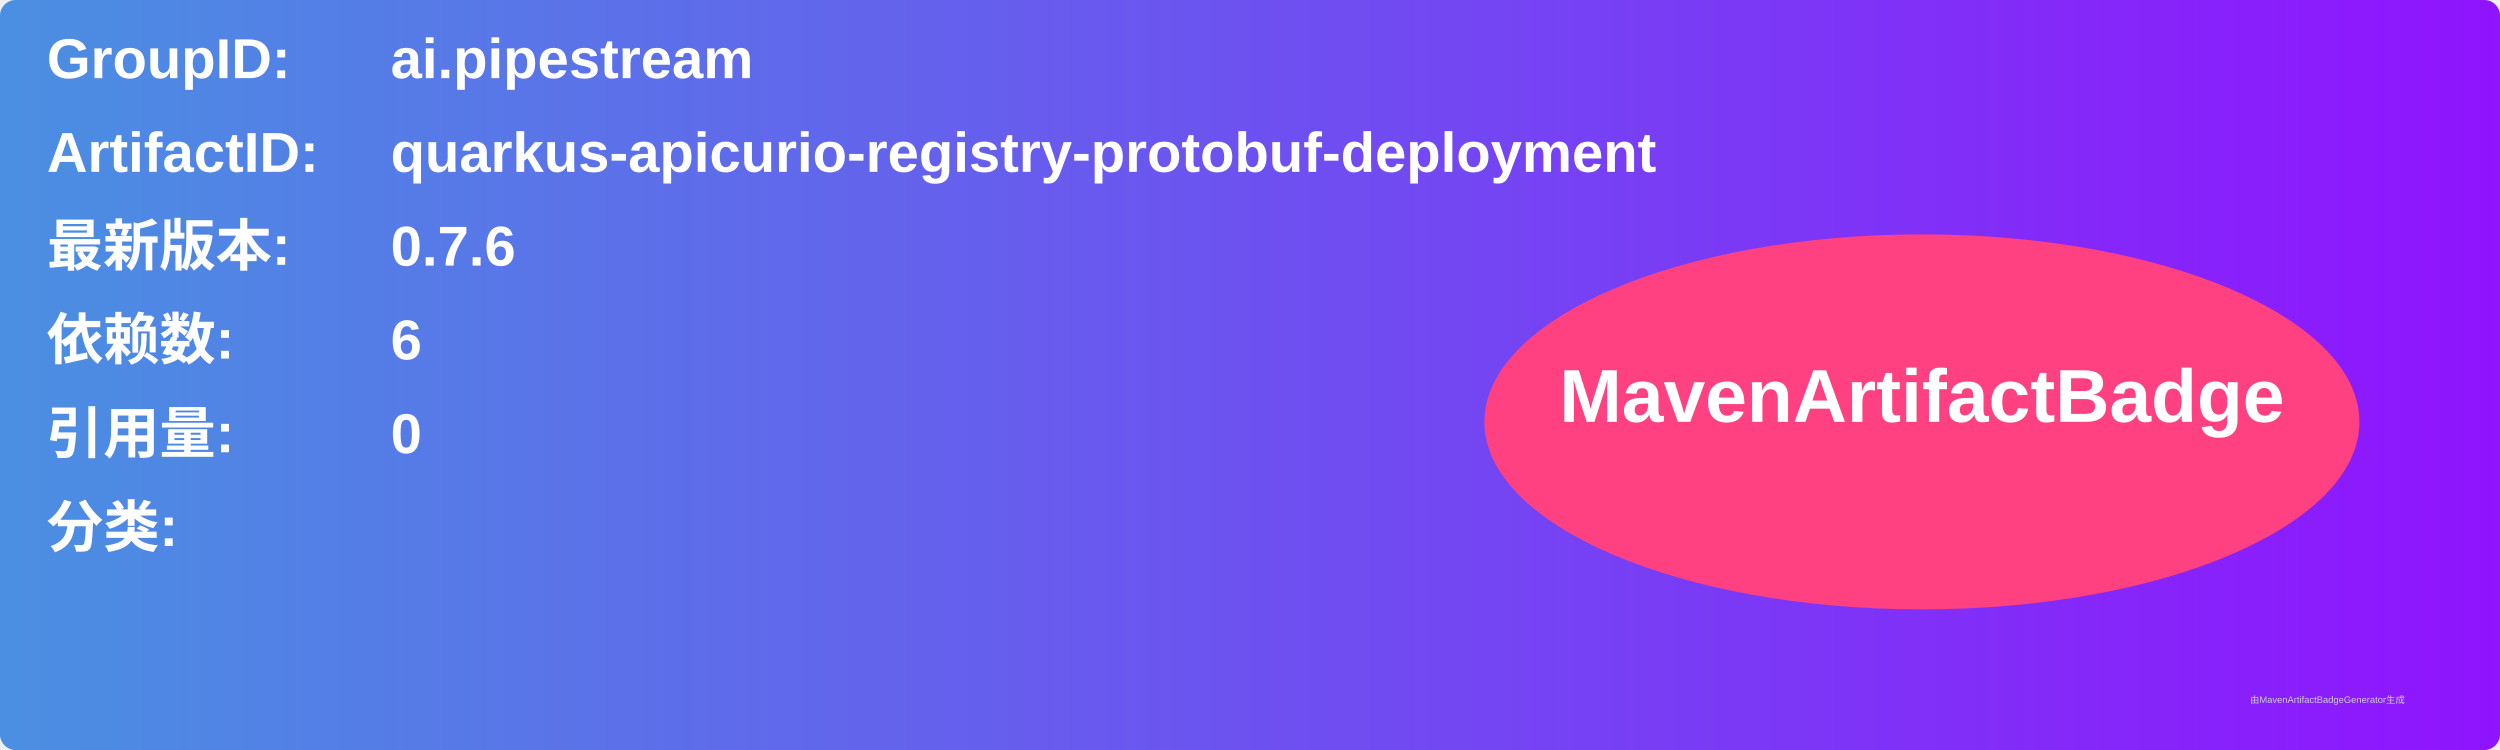
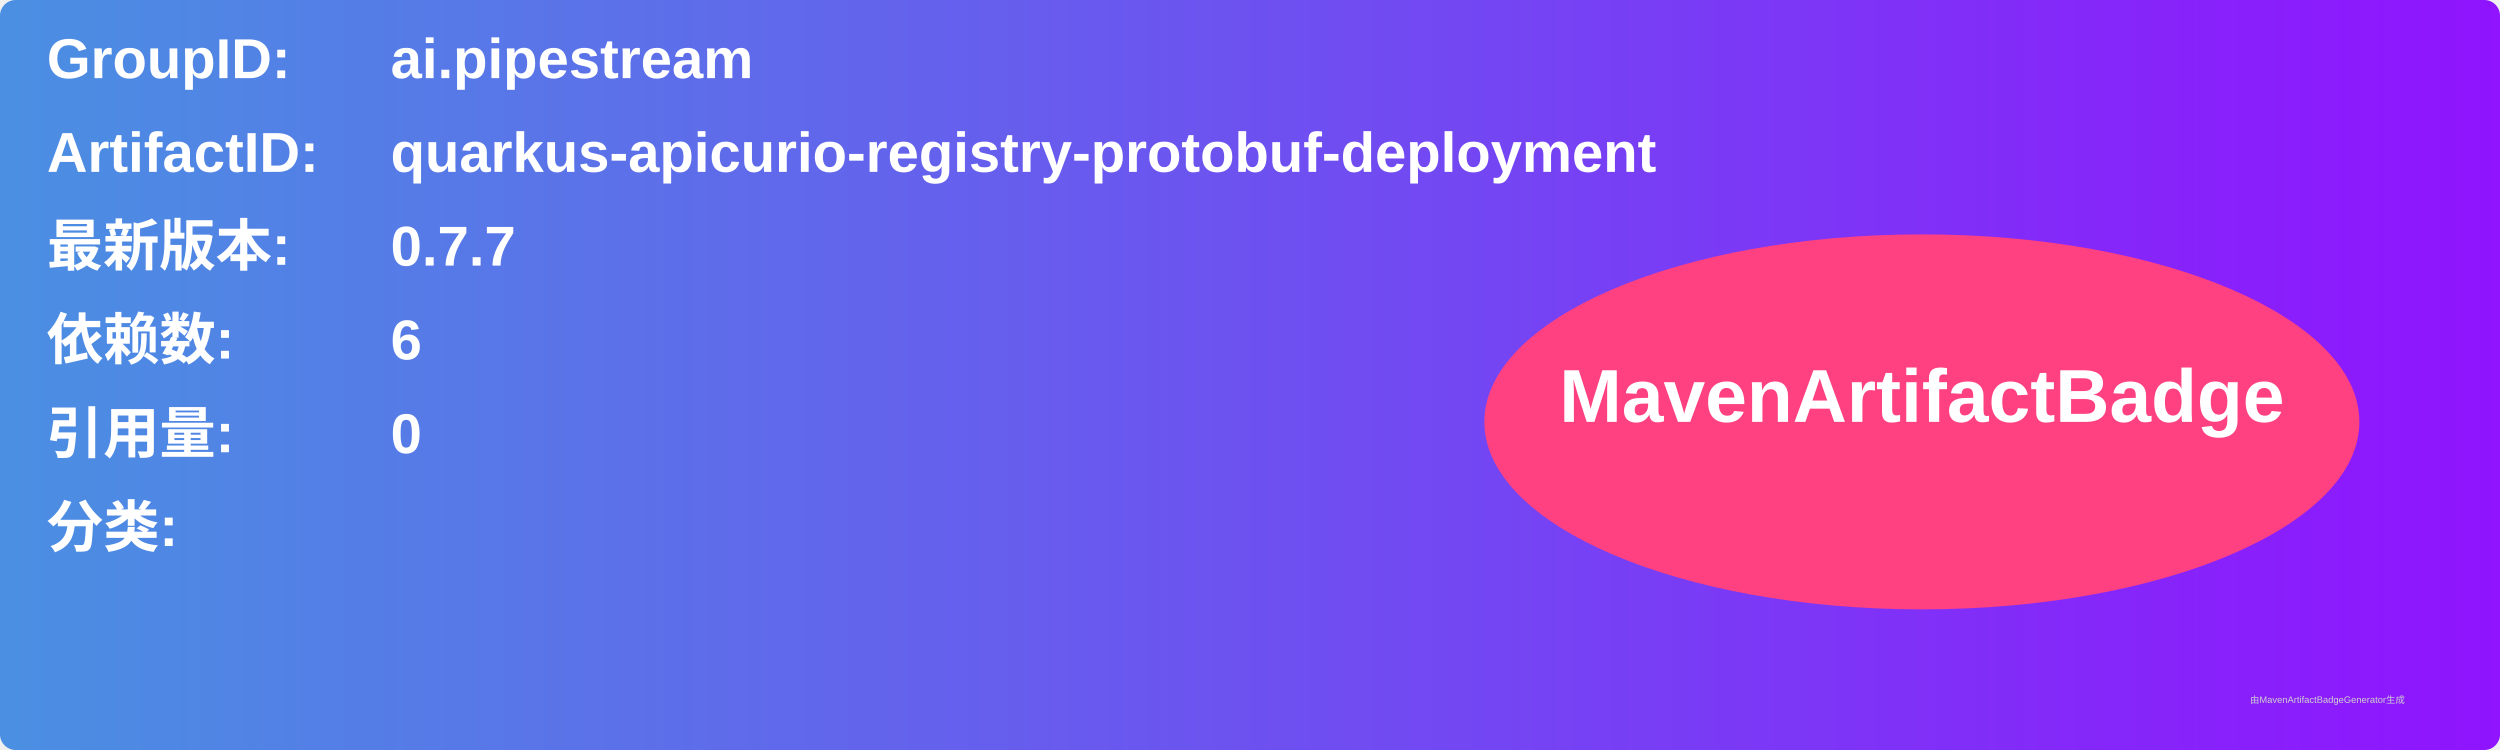
<svg xmlns="http://www.w3.org/2000/svg" width="800" height="240" viewBox="0 0 800 240">
  <linearGradient id="grad" x1="0%" y1="0%" x2="100%" y2="0%">
    <stop offset="0%" stop-color="#4a90e2" />
    <stop offset="100%" stop-color="#9013fe" />
  </linearGradient>
  <rect width="100%" height="100%" rx="5" ry="5" fill="url(#grad)" />
  <g transform="translate(15, 15)">
    <text x="0" y="10" font-family="Arial" font-size="18" fill="white" font-weight="bold" width="260">GroupID:</text>
    <text x="110" y="10" font-family="Arial" font-size="18" fill="white" font-weight="bold" width="460">ai.pipestream</text>
    <text x="0" y="40" font-family="Arial" font-size="18" fill="white" font-weight="bold" width="260">ArtifactID:</text>
    <text x="110" y="40" font-family="Arial" font-size="18" fill="white" font-weight="bold" width="460">quarkus-apicurio-registry-protobuf-deployment</text>
    <text x="0" y="70" font-family="Arial" font-size="18" fill="white" font-weight="bold">最新版本:</text>
    <text x="110" y="70" font-family="Arial" font-size="18" fill="white" font-weight="bold">
-       <tspan font-weight="bold">0.7.6</tspan>
+       <tspan font-weight="bold">0.7.7</tspan>
    </text>
    <text x="0" y="100" font-family="Arial" font-size="18" fill="white" font-weight="bold">依赖数: </text>
    <text x="110" y="100" font-family="Arial" font-size="18" fill="white">
      <tspan font-weight="bold">6</tspan>
    </text>
    <text x="0" y="130" font-family="Arial" font-size="18" fill="white" font-weight="bold">引用量: </text>
    <text x="110" y="130" font-family="Arial" font-size="18" fill="white">
      <tspan font-weight="bold">0</tspan>
    </text>
    <text x="0" y="160" font-family="Arial" font-size="18" fill="white" font-weight="bold">分类:</text>
    <text x="10" y="190" font-family="Arial" font-size="10" fill="white">
      <tspan font-weight="bold" />
    </text>
    <ellipse cx="600" cy="120" rx="140" ry="60" fill="#ff4081" />
    <text x="600" y="120" text-anchor="middle" font-family="Arial" font-size="24" fill="white" font-weight="bold">MavenArtifactBadge</text>
  </g>
  <text x="720" y="225" font-family="Arial" font-size="3" fill="#d0d0d0">由MavenArtifactBadgeGenerator生成</text>
</svg>
